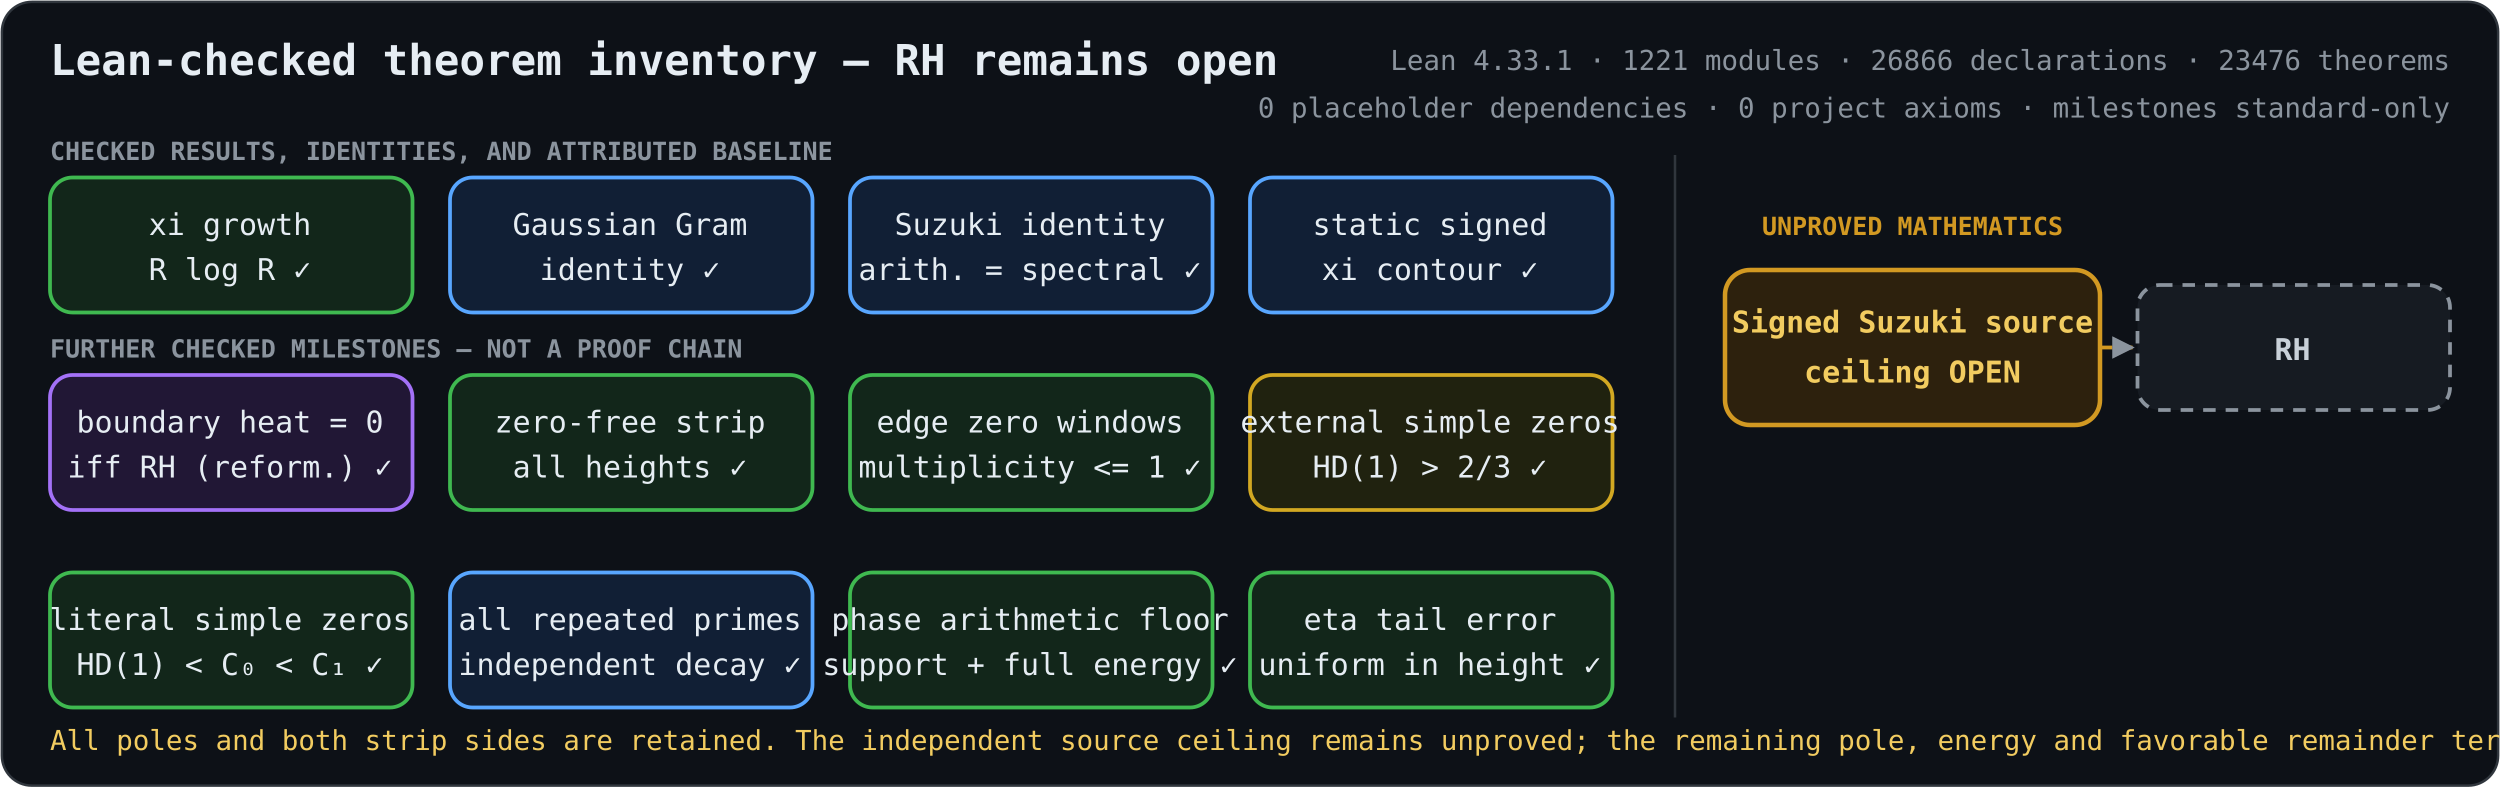
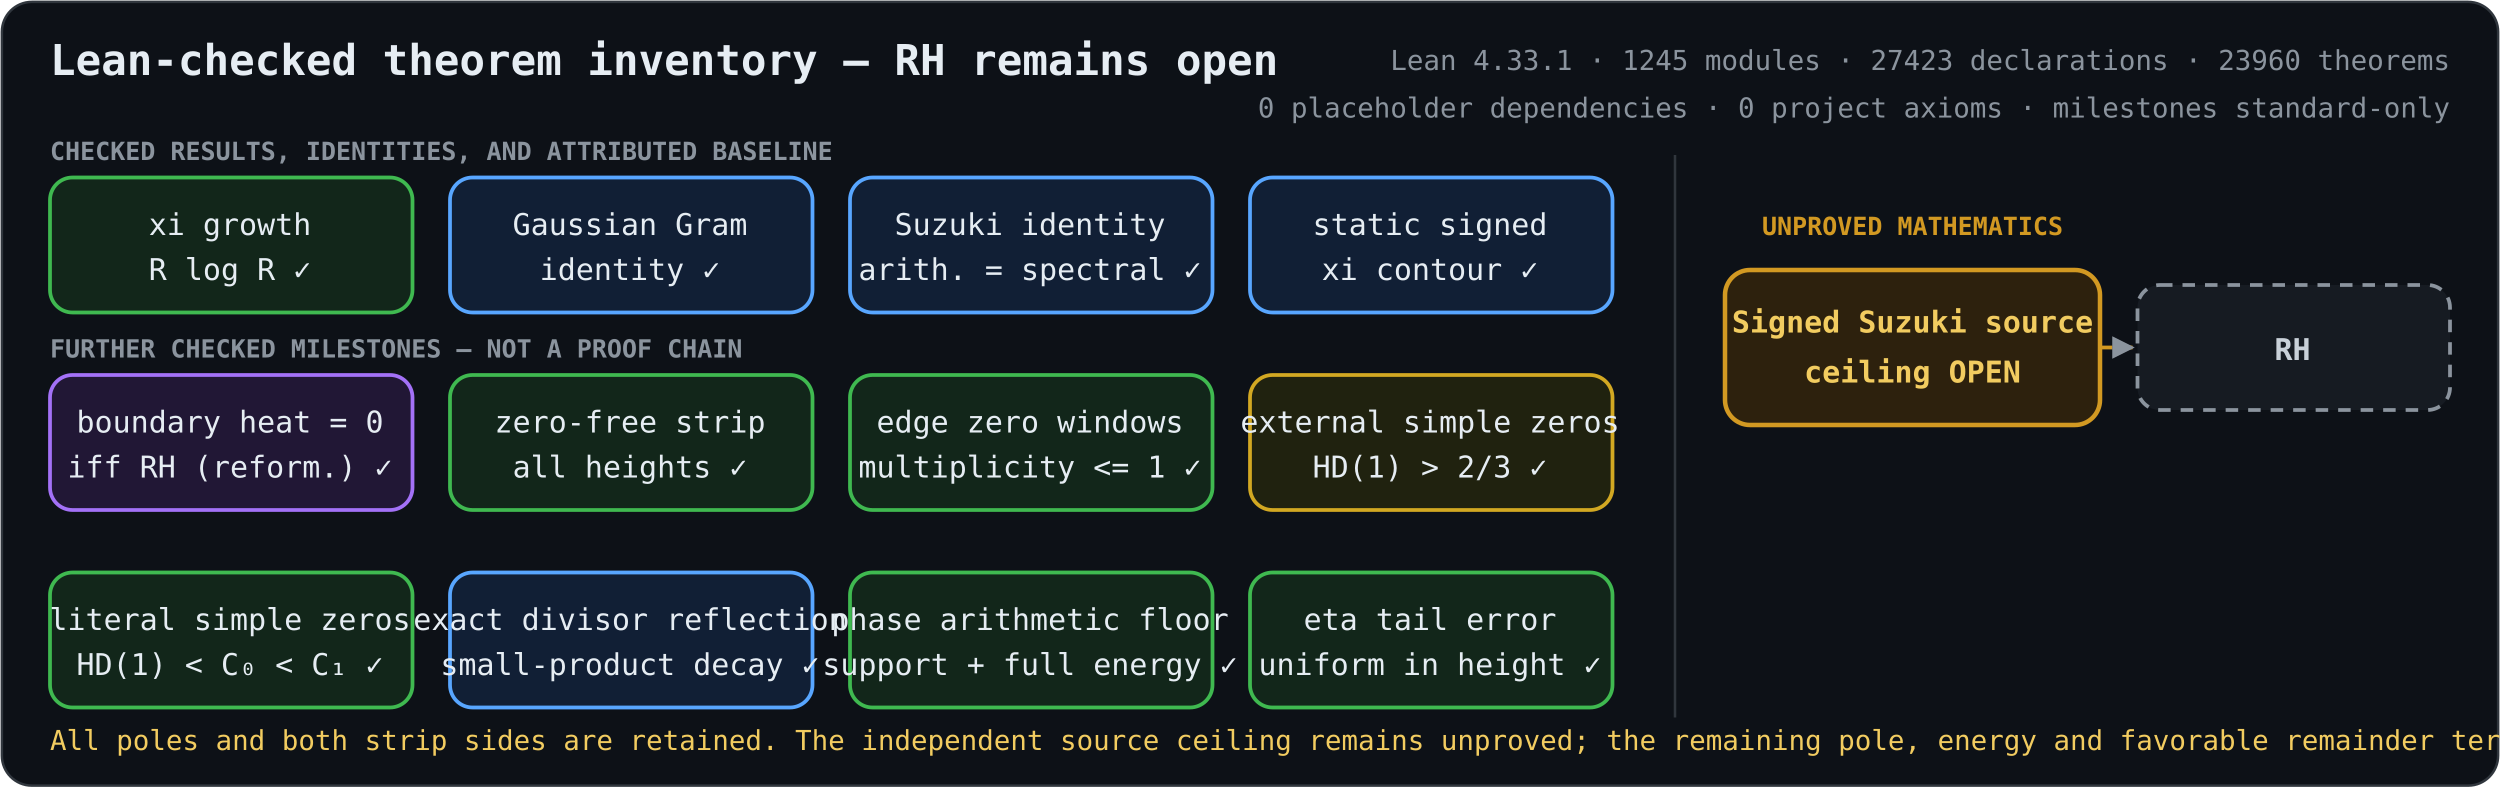
<svg xmlns="http://www.w3.org/2000/svg" role="img" aria-labelledby="title description" viewBox="0 0 1000 315">
  <defs>
    <marker id="arrow" viewBox="0 0 10 10" refX="9" refY="5" markerWidth="6" markerHeight="6" orient="auto-start-reverse">
      <path d="M 0 0 L 10 5 L 0 10 z" fill="#8b949e" />
    </marker>
    <style>
      .bg { fill: #0d1117; stroke: #30363d; }
      text { fill: #e6edf3; font-family: ui-monospace, SFMono-Regular, Menlo, Consolas, monospace; font-size: 12px; text-anchor: middle; }
      .heading { font-size: 17px; font-weight: 700; text-anchor: start; }
      .metrics { fill: #8b949e; font-size: 11px; text-anchor: end; }
      .proved rect { fill: #12261a; stroke: #3fb950; stroke-width: 1.5; }
      .proved.equivalence rect { fill: #211735; stroke: #a371f7; }
      .proved.bridge rect { fill: #111f35; stroke: #58a6ff; }
      .proved.external rect { fill: #20220f; stroke: #d2a822; }
      .open rect { fill: #2d210d; stroke: #d29922; stroke-width: 1.8; }
      .goal rect { fill: #161b22; stroke: #8b949e; stroke-width: 1.5; stroke-dasharray: 5 4; }
      .open text { fill: #f2cc60; font-weight: 700; }
      .goal text { fill: #c9d1d9; font-weight: 700; }
      .open-edge { fill: none; stroke: #d29922; stroke-width: 1.5; stroke-dasharray: 5 4; marker-end: url(#arrow); }
      .section { fill: #8b949e; font-size: 10px; font-weight: 700; text-anchor: start; }
      .gap-label { fill: #d29922; font-size: 10px; font-weight: 700; }
      .frontier { fill: #f2cc60; font-size: 11px; text-anchor: start; }
    </style>
  </defs>
  <rect class="bg" x="0.75" y="0.75" width="998.5" height="313.5" rx="12" />
  <text class="heading" x="20" y="30">Lean-checked theorem inventory — RH remains open</text>
-   <text class="metrics" x="980" y="28">Lean 4.33.1 · 1221 modules · 26866 declarations · 23476 theorems</text>
+   <text class="metrics" x="980" y="28">Lean 4.33.1 · 1245 modules · 27423 declarations · 23960 theorems</text>
  <text class="metrics" x="980" y="47">0 placeholder dependencies · 0 project axioms · milestones standard-only</text>
  <text class="section" x="20" y="64">CHECKED RESULTS, IDENTITIES, AND ATTRIBUTED BASELINE</text>
  <text class="section" x="20" y="143">FURTHER CHECKED MILESTONES — NOT A PROOF CHAIN</text>
  <line x1="670" y1="62" x2="670" y2="287" stroke="#30363d" />
  <text class="gap-label" x="765" y="94">UNPROVED MATHEMATICS</text>
  <path class="open-edge" d="M840 139 H853" />
  <g class="proved unconditional">
    <rect x="20" y="71" width="145" height="54" rx="9" />
    <text x="92" y="94">xi growth</text>
    <text x="92" y="112">R log R  ✓</text>
  </g>
  <g class="proved bridge">
    <rect x="180" y="71" width="145" height="54" rx="9" />
    <text x="252" y="94">Gaussian Gram</text>
    <text x="252" y="112">identity  ✓</text>
  </g>
  <g class="proved bridge">
    <rect x="340" y="71" width="145" height="54" rx="9" />
    <text x="412" y="94">Suzuki identity</text>
    <text x="412" y="112">arith. = spectral  ✓</text>
  </g>
  <g class="proved bridge">
    <rect x="500" y="71" width="145" height="54" rx="9" />
    <text x="572" y="94">static signed</text>
    <text x="572" y="112">xi contour  ✓</text>
  </g>
  <g class="proved equivalence">
    <rect x="20" y="150" width="145" height="54" rx="9" />
    <text x="92" y="173">boundary heat = 0</text>
    <text x="92" y="191">iff RH (reform.)  ✓</text>
  </g>
  <g class="proved unconditional">
    <rect x="180" y="150" width="145" height="54" rx="9" />
    <text x="252" y="173">zero-free strip</text>
    <text x="252" y="191">all heights  ✓</text>
  </g>
  <g class="proved unconditional">
    <rect x="340" y="150" width="145" height="54" rx="9" />
    <text x="412" y="173">edge zero windows</text>
    <text x="412" y="191">multiplicity &lt;= 1  ✓</text>
  </g>
  <g class="proved external">
    <rect x="500" y="150" width="145" height="54" rx="9" />
    <text x="572" y="173">external simple zeros</text>
    <text x="572" y="191">HD(1) &gt; 2/3  ✓</text>
  </g>
  <g class="proved unconditional">
    <rect x="20" y="229" width="145" height="54" rx="9" />
    <text x="92" y="252">literal simple zeros</text>
    <text x="92" y="270">HD(1) &lt; C₀ &lt; C₁  ✓</text>
  </g>
  <g class="proved bridge">
    <rect x="180" y="229" width="145" height="54" rx="9" />
-     <text x="252" y="252">all repeated primes</text>
-     <text x="252" y="270">independent decay  ✓</text>
+     <text x="252" y="252">exact divisor reflection</text>
+     <text x="252" y="270">small-product decay  ✓</text>
  </g>
  <g class="proved unconditional">
    <rect x="340" y="229" width="145" height="54" rx="9" />
    <text x="412" y="252">phase arithmetic floor</text>
    <text x="412" y="270">support + full energy  ✓</text>
  </g>
  <g class="proved unconditional">
    <rect x="500" y="229" width="145" height="54" rx="9" />
    <text x="572" y="252">eta tail error</text>
    <text x="572" y="270">uniform in height  ✓</text>
  </g>
  <g class="open">
    <rect x="690" y="108" width="150" height="62" rx="10" />
    <text x="765" y="133">Signed Suzuki source</text>
    <text x="765" y="153">ceiling OPEN</text>
  </g>
  <g class="goal">
    <rect x="855" y="114" width="125" height="50" rx="9" />
    <text x="917" y="144">RH</text>
  </g>
  <text class="frontier" x="20" y="300">All poles and both strip sides are retained. The independent source ceiling remains unproved; the remaining pole, energy and favorable remainder terms must stay coupled.</text>
</svg>
